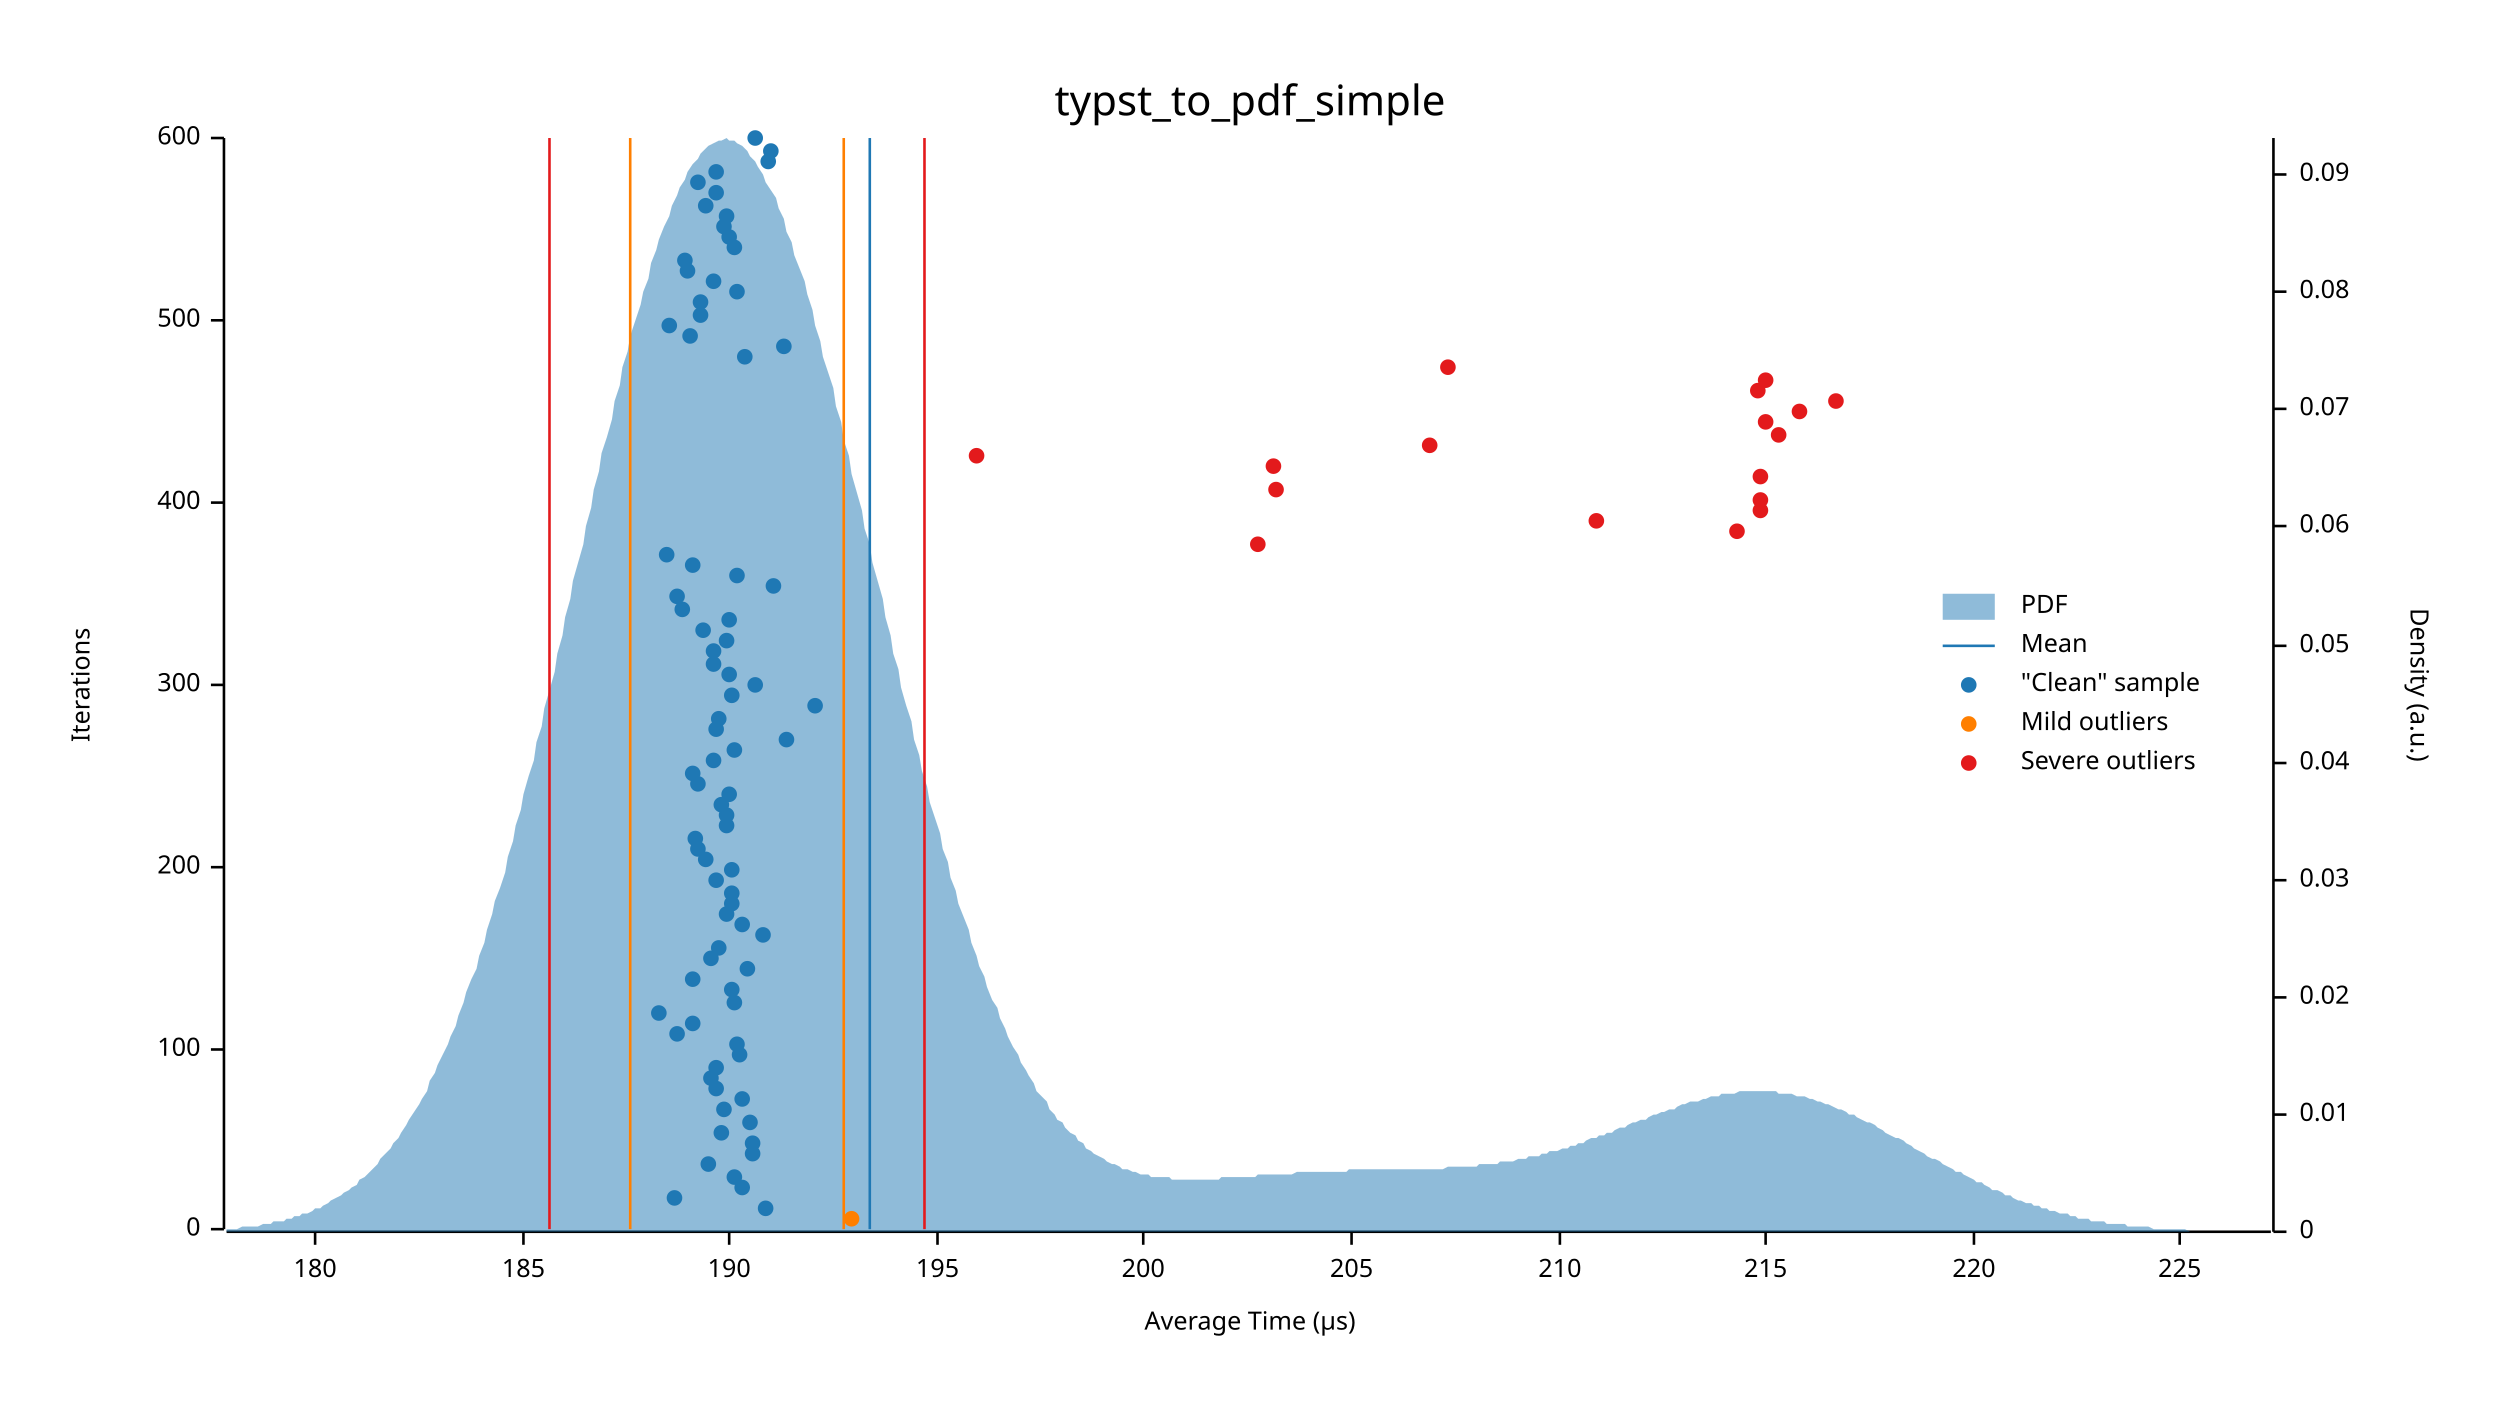
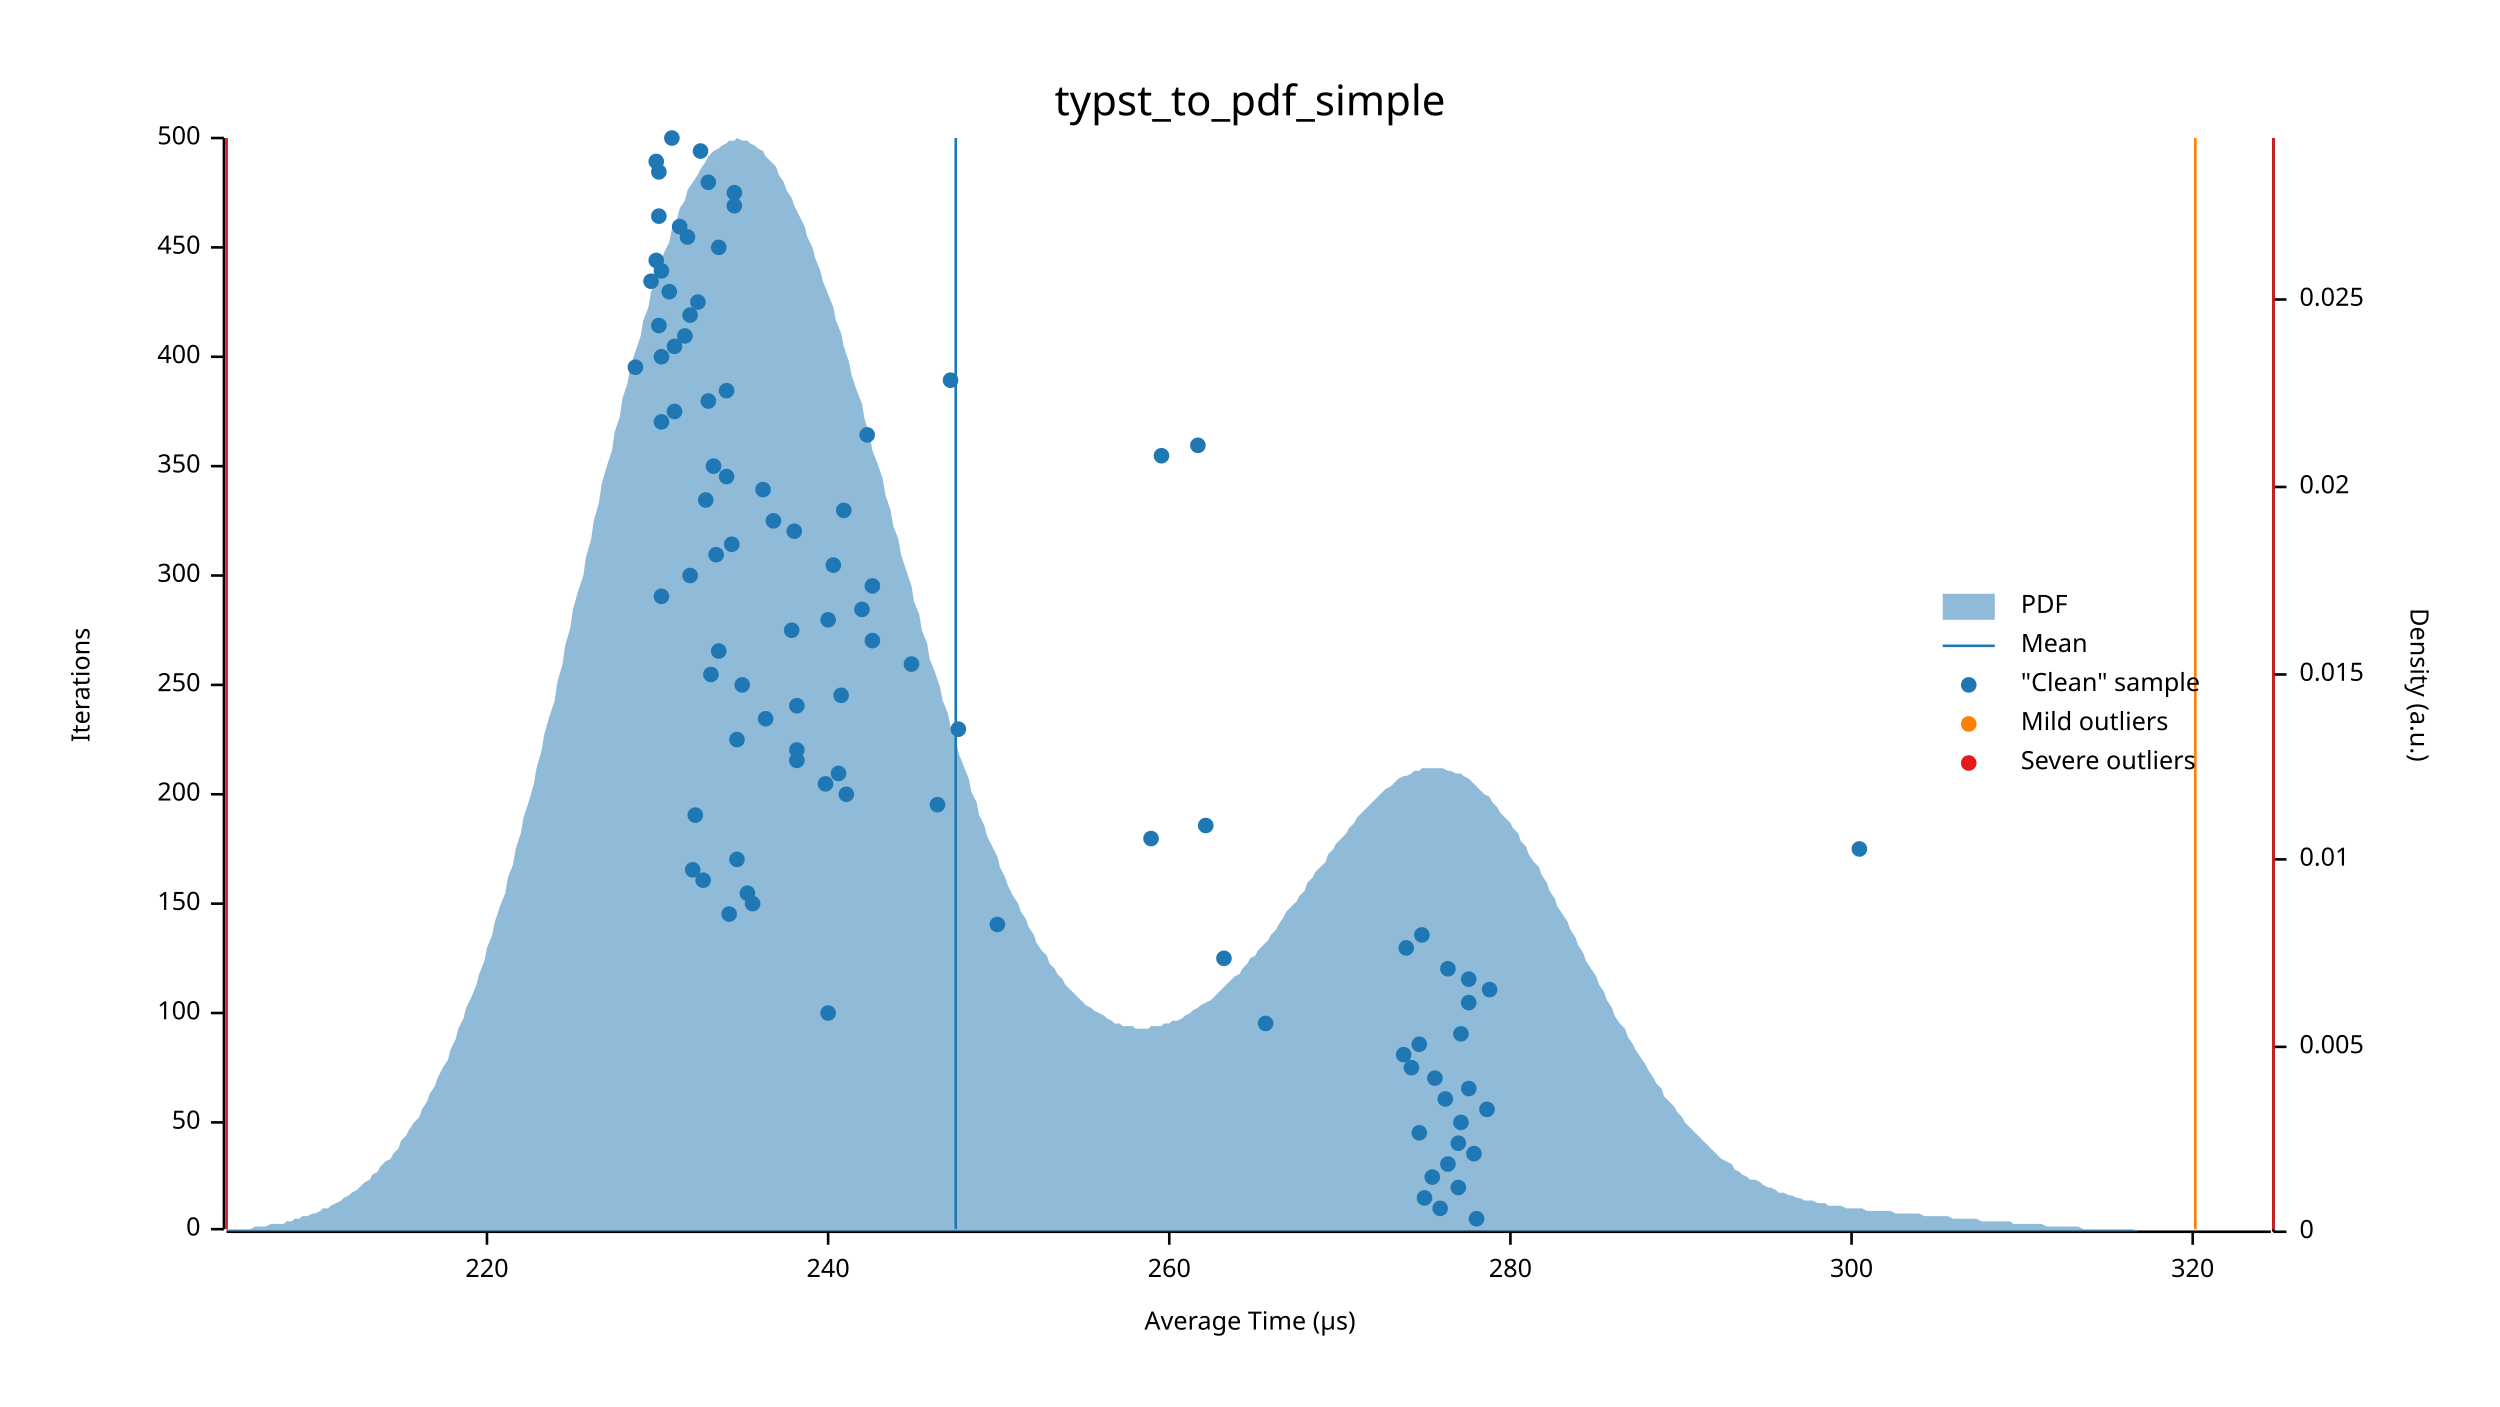
<svg xmlns="http://www.w3.org/2000/svg" width="960" height="540" viewBox="0 0 960 540">
  <text x="480" y="32" dy="0.76em" text-anchor="middle" font-family="sans-serif" font-size="16.129" opacity="1" fill="#000000">
typst_to_pdf_simple
</text>
  <text x="27" y="263" dy="0.76em" text-anchor="middle" font-family="sans-serif" font-size="9.677" opacity="1" fill="#000000" transform="rotate(270, 27, 263)">
Iterations
</text>
  <text x="480" y="513" dy="-0.5ex" text-anchor="middle" font-family="sans-serif" font-size="9.677" opacity="1" fill="#000000">
Average Time (µs)
</text>
  <polyline fill="none" opacity="1" stroke="#000000" stroke-width="1" points="86,53 86,472 " />
  <text x="77" y="472" dy="0.5ex" text-anchor="end" font-family="sans-serif" font-size="9.677" opacity="1" fill="#000000">
0
</text>
  <polyline fill="none" opacity="1" stroke="#000000" stroke-width="1" points="81,472 86,472 " />
-   <text x="77" y="403" dy="0.5ex" text-anchor="end" font-family="sans-serif" font-size="9.677" opacity="1" fill="#000000">
+   <text x="77" y="431" dy="0.5ex" text-anchor="end" font-family="sans-serif" font-size="9.677" opacity="1" fill="#000000">
+ 50
+ </text>
+   <polyline fill="none" opacity="1" stroke="#000000" stroke-width="1" points="81,431 86,431 " />
+   <text x="77" y="389" dy="0.5ex" text-anchor="end" font-family="sans-serif" font-size="9.677" opacity="1" fill="#000000">
100
</text>
-   <polyline fill="none" opacity="1" stroke="#000000" stroke-width="1" points="81,403 86,403 " />
-   <text x="77" y="333" dy="0.5ex" text-anchor="end" font-family="sans-serif" font-size="9.677" opacity="1" fill="#000000">
+   <polyline fill="none" opacity="1" stroke="#000000" stroke-width="1" points="81,389 86,389 " />
+   <text x="77" y="347" dy="0.5ex" text-anchor="end" font-family="sans-serif" font-size="9.677" opacity="1" fill="#000000">
+ 150
+ </text>
+   <polyline fill="none" opacity="1" stroke="#000000" stroke-width="1" points="81,347 86,347 " />
+   <text x="77" y="305" dy="0.5ex" text-anchor="end" font-family="sans-serif" font-size="9.677" opacity="1" fill="#000000">
200
</text>
-   <polyline fill="none" opacity="1" stroke="#000000" stroke-width="1" points="81,333 86,333 " />
+   <polyline fill="none" opacity="1" stroke="#000000" stroke-width="1" points="81,305 86,305 " />
  <text x="77" y="263" dy="0.5ex" text-anchor="end" font-family="sans-serif" font-size="9.677" opacity="1" fill="#000000">
+ 250
+ </text>
+   <polyline fill="none" opacity="1" stroke="#000000" stroke-width="1" points="81,263 86,263 " />
+   <text x="77" y="221" dy="0.5ex" text-anchor="end" font-family="sans-serif" font-size="9.677" opacity="1" fill="#000000">
300
</text>
-   <polyline fill="none" opacity="1" stroke="#000000" stroke-width="1" points="81,263 86,263 " />
-   <text x="77" y="193" dy="0.5ex" text-anchor="end" font-family="sans-serif" font-size="9.677" opacity="1" fill="#000000">
+   <polyline fill="none" opacity="1" stroke="#000000" stroke-width="1" points="81,221 86,221 " />
+   <text x="77" y="179" dy="0.5ex" text-anchor="end" font-family="sans-serif" font-size="9.677" opacity="1" fill="#000000">
+ 350
+ </text>
+   <polyline fill="none" opacity="1" stroke="#000000" stroke-width="1" points="81,179 86,179 " />
+   <text x="77" y="137" dy="0.5ex" text-anchor="end" font-family="sans-serif" font-size="9.677" opacity="1" fill="#000000">
400
</text>
-   <polyline fill="none" opacity="1" stroke="#000000" stroke-width="1" points="81,193 86,193 " />
-   <text x="77" y="123" dy="0.5ex" text-anchor="end" font-family="sans-serif" font-size="9.677" opacity="1" fill="#000000">
+   <polyline fill="none" opacity="1" stroke="#000000" stroke-width="1" points="81,137 86,137 " />
+   <text x="77" y="95" dy="0.5ex" text-anchor="end" font-family="sans-serif" font-size="9.677" opacity="1" fill="#000000">
+ 450
+ </text>
+   <polyline fill="none" opacity="1" stroke="#000000" stroke-width="1" points="81,95 86,95 " />
+   <text x="77" y="53" dy="0.5ex" text-anchor="end" font-family="sans-serif" font-size="9.677" opacity="1" fill="#000000">
500
- </text>
-   <polyline fill="none" opacity="1" stroke="#000000" stroke-width="1" points="81,123 86,123 " />
-   <text x="77" y="53" dy="0.5ex" text-anchor="end" font-family="sans-serif" font-size="9.677" opacity="1" fill="#000000">
- 600
</text>
  <polyline fill="none" opacity="1" stroke="#000000" stroke-width="1" points="81,53 86,53 " />
  <polyline fill="none" opacity="1" stroke="#000000" stroke-width="1" points="87,473 872,473 " />
-   <text x="121" y="483" dy="0.76em" text-anchor="middle" font-family="sans-serif" font-size="9.677" opacity="1" fill="#000000">
- 180
- </text>
-   <polyline fill="none" opacity="1" stroke="#000000" stroke-width="1" points="121,473 121,478 " />
-   <text x="201" y="483" dy="0.76em" text-anchor="middle" font-family="sans-serif" font-size="9.677" opacity="1" fill="#000000">
- 185
- </text>
-   <polyline fill="none" opacity="1" stroke="#000000" stroke-width="1" points="201,473 201,478 " />
-   <text x="280" y="483" dy="0.76em" text-anchor="middle" font-family="sans-serif" font-size="9.677" opacity="1" fill="#000000">
- 190
- </text>
-   <polyline fill="none" opacity="1" stroke="#000000" stroke-width="1" points="280,473 280,478 " />
-   <text x="360" y="483" dy="0.76em" text-anchor="middle" font-family="sans-serif" font-size="9.677" opacity="1" fill="#000000">
- 195
- </text>
-   <polyline fill="none" opacity="1" stroke="#000000" stroke-width="1" points="360,473 360,478 " />
-   <text x="439" y="483" dy="0.76em" text-anchor="middle" font-family="sans-serif" font-size="9.677" opacity="1" fill="#000000">
- 200
- </text>
-   <polyline fill="none" opacity="1" stroke="#000000" stroke-width="1" points="439,473 439,478 " />
-   <text x="519" y="483" dy="0.76em" text-anchor="middle" font-family="sans-serif" font-size="9.677" opacity="1" fill="#000000">
- 205
- </text>
-   <polyline fill="none" opacity="1" stroke="#000000" stroke-width="1" points="519,473 519,478 " />
-   <text x="599" y="483" dy="0.76em" text-anchor="middle" font-family="sans-serif" font-size="9.677" opacity="1" fill="#000000">
- 210
- </text>
-   <polyline fill="none" opacity="1" stroke="#000000" stroke-width="1" points="599,473 599,478 " />
-   <text x="678" y="483" dy="0.76em" text-anchor="middle" font-family="sans-serif" font-size="9.677" opacity="1" fill="#000000">
- 215
- </text>
-   <polyline fill="none" opacity="1" stroke="#000000" stroke-width="1" points="678,473 678,478 " />
-   <text x="758" y="483" dy="0.76em" text-anchor="middle" font-family="sans-serif" font-size="9.677" opacity="1" fill="#000000">
+   <text x="187" y="483" dy="0.76em" text-anchor="middle" font-family="sans-serif" font-size="9.677" opacity="1" fill="#000000">
220
</text>
-   <polyline fill="none" opacity="1" stroke="#000000" stroke-width="1" points="758,473 758,478 " />
-   <text x="837" y="483" dy="0.76em" text-anchor="middle" font-family="sans-serif" font-size="9.677" opacity="1" fill="#000000">
- 225
- </text>
-   <polyline fill="none" opacity="1" stroke="#000000" stroke-width="1" points="837,473 837,478 " />
+   <polyline fill="none" opacity="1" stroke="#000000" stroke-width="1" points="187,473 187,478 " />
+   <text x="318" y="483" dy="0.76em" text-anchor="middle" font-family="sans-serif" font-size="9.677" opacity="1" fill="#000000">
+ 240
+ </text>
+   <polyline fill="none" opacity="1" stroke="#000000" stroke-width="1" points="318,473 318,478 " />
+   <text x="449" y="483" dy="0.76em" text-anchor="middle" font-family="sans-serif" font-size="9.677" opacity="1" fill="#000000">
+ 260
+ </text>
+   <polyline fill="none" opacity="1" stroke="#000000" stroke-width="1" points="449,473 449,478 " />
+   <text x="580" y="483" dy="0.76em" text-anchor="middle" font-family="sans-serif" font-size="9.677" opacity="1" fill="#000000">
+ 280
+ </text>
+   <polyline fill="none" opacity="1" stroke="#000000" stroke-width="1" points="580,473 580,478 " />
+   <text x="711" y="483" dy="0.76em" text-anchor="middle" font-family="sans-serif" font-size="9.677" opacity="1" fill="#000000">
+ 300
+ </text>
+   <polyline fill="none" opacity="1" stroke="#000000" stroke-width="1" points="711,473 711,478 " />
+   <text x="842" y="483" dy="0.76em" text-anchor="middle" font-family="sans-serif" font-size="9.677" opacity="1" fill="#000000">
+ 320
+ </text>
+   <polyline fill="none" opacity="1" stroke="#000000" stroke-width="1" points="842,473 842,478 " />
  <text x="933" y="263" dy="0.76em" text-anchor="middle" font-family="sans-serif" font-size="9.677" opacity="1" fill="#000000" transform="rotate(90, 933, 263)">
Density (a.u.)
</text>
  <polyline fill="none" opacity="1" stroke="#000000" stroke-width="1" points="873,53 873,473 " />
  <text x="883" y="473" dy="0.5ex" text-anchor="start" font-family="sans-serif" font-size="9.677" opacity="1" fill="#000000">
0
</text>
  <polyline fill="none" opacity="1" stroke="#000000" stroke-width="1" points="873,473 878,473 " />
-   <text x="883" y="428" dy="0.5ex" text-anchor="start" font-family="sans-serif" font-size="9.677" opacity="1" fill="#000000">
+   <text x="883" y="402" dy="0.5ex" text-anchor="start" font-family="sans-serif" font-size="9.677" opacity="1" fill="#000000">
+ 0.005
+ </text>
+   <polyline fill="none" opacity="1" stroke="#000000" stroke-width="1" points="873,402 878,402 " />
+   <text x="883" y="330" dy="0.5ex" text-anchor="start" font-family="sans-serif" font-size="9.677" opacity="1" fill="#000000">
0.01
</text>
-   <polyline fill="none" opacity="1" stroke="#000000" stroke-width="1" points="873,428 878,428 " />
-   <text x="883" y="383" dy="0.5ex" text-anchor="start" font-family="sans-serif" font-size="9.677" opacity="1" fill="#000000">
+   <polyline fill="none" opacity="1" stroke="#000000" stroke-width="1" points="873,330 878,330 " />
+   <text x="883" y="259" dy="0.5ex" text-anchor="start" font-family="sans-serif" font-size="9.677" opacity="1" fill="#000000">
+ 0.015
+ </text>
+   <polyline fill="none" opacity="1" stroke="#000000" stroke-width="1" points="873,259 878,259 " />
+   <text x="883" y="187" dy="0.5ex" text-anchor="start" font-family="sans-serif" font-size="9.677" opacity="1" fill="#000000">
0.02
</text>
-   <polyline fill="none" opacity="1" stroke="#000000" stroke-width="1" points="873,383 878,383 " />
-   <text x="883" y="338" dy="0.5ex" text-anchor="start" font-family="sans-serif" font-size="9.677" opacity="1" fill="#000000">
- 0.03
- </text>
-   <polyline fill="none" opacity="1" stroke="#000000" stroke-width="1" points="873,338 878,338 " />
-   <text x="883" y="293" dy="0.5ex" text-anchor="start" font-family="sans-serif" font-size="9.677" opacity="1" fill="#000000">
- 0.04
- </text>
-   <polyline fill="none" opacity="1" stroke="#000000" stroke-width="1" points="873,293 878,293 " />
-   <text x="883" y="248" dy="0.5ex" text-anchor="start" font-family="sans-serif" font-size="9.677" opacity="1" fill="#000000">
- 0.05
- </text>
-   <polyline fill="none" opacity="1" stroke="#000000" stroke-width="1" points="873,248 878,248 " />
-   <text x="883" y="202" dy="0.5ex" text-anchor="start" font-family="sans-serif" font-size="9.677" opacity="1" fill="#000000">
- 0.06
- </text>
-   <polyline fill="none" opacity="1" stroke="#000000" stroke-width="1" points="873,202 878,202 " />
-   <text x="883" y="157" dy="0.5ex" text-anchor="start" font-family="sans-serif" font-size="9.677" opacity="1" fill="#000000">
- 0.07
- </text>
-   <polyline fill="none" opacity="1" stroke="#000000" stroke-width="1" points="873,157 878,157 " />
-   <text x="883" y="112" dy="0.5ex" text-anchor="start" font-family="sans-serif" font-size="9.677" opacity="1" fill="#000000">
- 0.08
- </text>
-   <polyline fill="none" opacity="1" stroke="#000000" stroke-width="1" points="873,112 878,112 " />
-   <text x="883" y="67" dy="0.5ex" text-anchor="start" font-family="sans-serif" font-size="9.677" opacity="1" fill="#000000">
- 0.09
- </text>
-   <polyline fill="none" opacity="1" stroke="#000000" stroke-width="1" points="873,67 878,67 " />
-   <polygon opacity="0.5" fill="#1F78B4" points="87,472 88,472 90,472 91,472 93,471 94,471 96,471 98,471 99,471 101,470 102,470 104,470 105,469 107,469 109,469 110,468 112,468 113,467 115,467 116,466 118,466 120,465 121,464 123,464 124,463 126,462 127,461 129,460 131,459 132,458 134,457 135,456 137,455 138,453 140,452 142,450 143,449 145,447 146,445 148,443 150,441 151,439 153,437 154,435 156,432 157,430 159,427 161,424 162,422 164,419 165,415 167,412 168,409 170,405 172,401 173,398 175,394 176,390 178,385 179,381 181,376 183,372 184,367 186,362 187,357 189,351 190,346 192,341 194,335 195,329 197,323 198,317 200,311 201,305 203,298 205,292 206,285 208,279 209,272 211,265 213,258 214,251 216,244 217,237 219,230 220,223 222,216 224,209 225,202 227,195 228,188 230,181 231,174 233,168 235,161 236,154 238,148 239,141 241,135 242,129 244,123 246,117 247,112 249,107 250,101 252,96 253,92 255,87 257,83 258,79 260,75 261,72 263,69 264,66 266,63 268,61 269,59 271,57 272,56 274,55 276,54 277,54 279,53 280,54 282,54 283,55 285,56 287,58 288,60 290,62 291,64 293,67 294,70 296,73 298,76 299,80 301,84 302,89 304,93 305,98 307,103 309,108 310,113 312,119 313,125 315,131 316,137 318,143 320,149 321,156 323,162 324,169 326,175 327,182 329,189 331,196 332,203 334,209 335,216 337,223 339,230 340,237 342,244 343,251 345,257 346,264 348,271 350,277 351,284 353,290 354,296 356,302 357,308 359,314 361,320 362,326 364,331 365,337 367,342 368,347 370,352 372,357 373,362 375,367 376,371 378,375 379,379 381,384 383,387 384,391 386,395 387,398 389,402 391,405 392,408 394,411 395,413 397,416 398,419 400,421 402,423 403,426 405,428 406,430 408,431 409,433 411,435 413,436 414,438 416,439 417,441 419,442 420,443 422,444 424,445 425,446 427,447 428,447 430,448 431,449 433,449 435,450 436,450 438,451 439,451 441,451 442,452 444,452 446,452 447,452 449,452 450,453 452,453 454,453 455,453 457,453 458,453 460,453 461,453 463,453 465,453 466,453 468,453 469,452 471,452 472,452 474,452 476,452 477,452 479,452 480,452 482,452 483,451 485,451 487,451 488,451 490,451 491,451 493,451 494,451 496,451 498,450 499,450 501,450 502,450 504,450 505,450 507,450 509,450 510,450 512,450 513,450 515,450 517,450 518,449 520,449 521,449 523,449 524,449 526,449 528,449 529,449 531,449 532,449 534,449 535,449 537,449 539,449 540,449 542,449 543,449 545,449 546,449 548,449 550,449 551,449 553,449 554,449 556,448 557,448 559,448 561,448 562,448 564,448 565,448 567,448 568,447 570,447 572,447 573,447 575,447 576,446 578,446 580,446 581,446 583,445 584,445 586,445 587,444 589,444 591,444 592,443 594,443 595,442 597,442 598,442 600,441 602,441 603,440 605,440 606,439 608,439 609,438 611,437 613,437 614,436 616,436 617,435 619,435 620,434 622,433 624,433 625,432 627,431 628,431 630,430 632,430 633,429 635,428 636,428 638,427 639,427 641,426 643,426 644,425 646,424 647,424 649,423 650,423 652,423 654,422 655,422 657,421 658,421 660,421 661,420 663,420 665,420 666,420 668,419 669,419 671,419 672,419 674,419 676,419 677,419 679,419 680,419 682,419 683,420 685,420 687,420 688,420 690,421 691,421 693,421 695,422 696,422 698,423 699,423 701,424 702,424 704,425 706,426 707,426 709,427 710,428 712,428 713,429 715,430 717,431 718,431 720,432 721,433 723,434 724,435 726,436 728,437 729,437 731,438 732,439 734,440 735,441 737,442 739,443 740,444 742,445 743,445 745,446 746,447 748,448 750,449 751,450 753,450 754,451 756,452 758,453 759,454 761,454 762,455 764,456 765,457 767,457 769,458 770,459 772,459 773,460 775,461 776,461 778,462 780,462 781,463 783,463 784,464 786,464 787,465 789,465 791,466 792,466 794,466 795,467 797,467 798,468 800,468 802,468 803,469 805,469 806,469 808,469 809,470 811,470 813,470 814,470 816,470 817,471 819,471 821,471 822,471 824,471 825,471 827,472 828,472 830,472 832,472 833,472 835,472 836,472 838,472 839,472 841,473 843,473 844,473 846,473 847,473 849,473 850,473 852,473 854,473 855,473 857,473 858,473 860,473 861,473 863,473 865,473 866,473 868,473 869,473 871,473 873,473 873,473 87,473 " />
-   <polyline fill="none" opacity="1" stroke="#1F78B4" stroke-width="1" points="334,472 334,53 " />
-   <polyline fill="none" opacity="1" stroke="#FF7F00" stroke-width="1" points="242,472 242,53 " />
-   <polyline fill="none" opacity="1" stroke="#FF7F00" stroke-width="1" points="324,472 324,53 " />
-   <polyline fill="none" opacity="1" stroke="#E31A1C" stroke-width="1" points="211,472 211,53 " />
-   <polyline fill="none" opacity="1" stroke="#E31A1C" stroke-width="1" points="355,472 355,53 " />
-   <circle cx="294" cy="464" r="3" opacity="1" fill="#1F78B4" stroke="none" stroke-width="1" />
-   <circle cx="259" cy="460" r="3" opacity="1" fill="#1F78B4" stroke="none" stroke-width="1" />
-   <circle cx="285" cy="456" r="3" opacity="1" fill="#1F78B4" stroke="none" stroke-width="1" />
-   <circle cx="282" cy="452" r="3" opacity="1" fill="#1F78B4" stroke="none" stroke-width="1" />
-   <circle cx="272" cy="447" r="3" opacity="1" fill="#1F78B4" stroke="none" stroke-width="1" />
-   <circle cx="289" cy="443" r="3" opacity="1" fill="#1F78B4" stroke="none" stroke-width="1" />
-   <circle cx="289" cy="439" r="3" opacity="1" fill="#1F78B4" stroke="none" stroke-width="1" />
-   <circle cx="277" cy="435" r="3" opacity="1" fill="#1F78B4" stroke="none" stroke-width="1" />
-   <circle cx="288" cy="431" r="3" opacity="1" fill="#1F78B4" stroke="none" stroke-width="1" />
-   <circle cx="278" cy="426" r="3" opacity="1" fill="#1F78B4" stroke="none" stroke-width="1" />
-   <circle cx="285" cy="422" r="3" opacity="1" fill="#1F78B4" stroke="none" stroke-width="1" />
-   <circle cx="275" cy="418" r="3" opacity="1" fill="#1F78B4" stroke="none" stroke-width="1" />
-   <circle cx="273" cy="414" r="3" opacity="1" fill="#1F78B4" stroke="none" stroke-width="1" />
-   <circle cx="275" cy="410" r="3" opacity="1" fill="#1F78B4" stroke="none" stroke-width="1" />
-   <circle cx="284" cy="405" r="3" opacity="1" fill="#1F78B4" stroke="none" stroke-width="1" />
-   <circle cx="283" cy="401" r="3" opacity="1" fill="#1F78B4" stroke="none" stroke-width="1" />
-   <circle cx="260" cy="397" r="3" opacity="1" fill="#1F78B4" stroke="none" stroke-width="1" />
-   <circle cx="266" cy="393" r="3" opacity="1" fill="#1F78B4" stroke="none" stroke-width="1" />
-   <circle cx="253" cy="389" r="3" opacity="1" fill="#1F78B4" stroke="none" stroke-width="1" />
-   <circle cx="282" cy="385" r="3" opacity="1" fill="#1F78B4" stroke="none" stroke-width="1" />
-   <circle cx="281" cy="380" r="3" opacity="1" fill="#1F78B4" stroke="none" stroke-width="1" />
-   <circle cx="266" cy="376" r="3" opacity="1" fill="#1F78B4" stroke="none" stroke-width="1" />
-   <circle cx="287" cy="372" r="3" opacity="1" fill="#1F78B4" stroke="none" stroke-width="1" />
-   <circle cx="273" cy="368" r="3" opacity="1" fill="#1F78B4" stroke="none" stroke-width="1" />
-   <circle cx="276" cy="364" r="3" opacity="1" fill="#1F78B4" stroke="none" stroke-width="1" />
-   <circle cx="293" cy="359" r="3" opacity="1" fill="#1F78B4" stroke="none" stroke-width="1" />
-   <circle cx="285" cy="355" r="3" opacity="1" fill="#1F78B4" stroke="none" stroke-width="1" />
-   <circle cx="279" cy="351" r="3" opacity="1" fill="#1F78B4" stroke="none" stroke-width="1" />
-   <circle cx="281" cy="347" r="3" opacity="1" fill="#1F78B4" stroke="none" stroke-width="1" />
-   <circle cx="281" cy="343" r="3" opacity="1" fill="#1F78B4" stroke="none" stroke-width="1" />
-   <circle cx="275" cy="338" r="3" opacity="1" fill="#1F78B4" stroke="none" stroke-width="1" />
-   <circle cx="281" cy="334" r="3" opacity="1" fill="#1F78B4" stroke="none" stroke-width="1" />
-   <circle cx="271" cy="330" r="3" opacity="1" fill="#1F78B4" stroke="none" stroke-width="1" />
-   <circle cx="268" cy="326" r="3" opacity="1" fill="#1F78B4" stroke="none" stroke-width="1" />
-   <circle cx="267" cy="322" r="3" opacity="1" fill="#1F78B4" stroke="none" stroke-width="1" />
-   <circle cx="279" cy="317" r="3" opacity="1" fill="#1F78B4" stroke="none" stroke-width="1" />
-   <circle cx="279" cy="313" r="3" opacity="1" fill="#1F78B4" stroke="none" stroke-width="1" />
-   <circle cx="277" cy="309" r="3" opacity="1" fill="#1F78B4" stroke="none" stroke-width="1" />
-   <circle cx="280" cy="305" r="3" opacity="1" fill="#1F78B4" stroke="none" stroke-width="1" />
-   <circle cx="268" cy="301" r="3" opacity="1" fill="#1F78B4" stroke="none" stroke-width="1" />
-   <circle cx="266" cy="297" r="3" opacity="1" fill="#1F78B4" stroke="none" stroke-width="1" />
-   <circle cx="274" cy="292" r="3" opacity="1" fill="#1F78B4" stroke="none" stroke-width="1" />
-   <circle cx="282" cy="288" r="3" opacity="1" fill="#1F78B4" stroke="none" stroke-width="1" />
-   <circle cx="302" cy="284" r="3" opacity="1" fill="#1F78B4" stroke="none" stroke-width="1" />
-   <circle cx="275" cy="280" r="3" opacity="1" fill="#1F78B4" stroke="none" stroke-width="1" />
-   <circle cx="276" cy="276" r="3" opacity="1" fill="#1F78B4" stroke="none" stroke-width="1" />
-   <circle cx="313" cy="271" r="3" opacity="1" fill="#1F78B4" stroke="none" stroke-width="1" />
-   <circle cx="281" cy="267" r="3" opacity="1" fill="#1F78B4" stroke="none" stroke-width="1" />
-   <circle cx="290" cy="263" r="3" opacity="1" fill="#1F78B4" stroke="none" stroke-width="1" />
-   <circle cx="280" cy="259" r="3" opacity="1" fill="#1F78B4" stroke="none" stroke-width="1" />
-   <circle cx="274" cy="255" r="3" opacity="1" fill="#1F78B4" stroke="none" stroke-width="1" />
-   <circle cx="274" cy="250" r="3" opacity="1" fill="#1F78B4" stroke="none" stroke-width="1" />
-   <circle cx="279" cy="246" r="3" opacity="1" fill="#1F78B4" stroke="none" stroke-width="1" />
-   <circle cx="270" cy="242" r="3" opacity="1" fill="#1F78B4" stroke="none" stroke-width="1" />
-   <circle cx="280" cy="238" r="3" opacity="1" fill="#1F78B4" stroke="none" stroke-width="1" />
-   <circle cx="262" cy="234" r="3" opacity="1" fill="#1F78B4" stroke="none" stroke-width="1" />
-   <circle cx="260" cy="229" r="3" opacity="1" fill="#1F78B4" stroke="none" stroke-width="1" />
-   <circle cx="297" cy="225" r="3" opacity="1" fill="#1F78B4" stroke="none" stroke-width="1" />
-   <circle cx="283" cy="221" r="3" opacity="1" fill="#1F78B4" stroke="none" stroke-width="1" />
-   <circle cx="266" cy="217" r="3" opacity="1" fill="#1F78B4" stroke="none" stroke-width="1" />
-   <circle cx="256" cy="213" r="3" opacity="1" fill="#1F78B4" stroke="none" stroke-width="1" />
-   <circle cx="286" cy="137" r="3" opacity="1" fill="#1F78B4" stroke="none" stroke-width="1" />
-   <circle cx="301" cy="133" r="3" opacity="1" fill="#1F78B4" stroke="none" stroke-width="1" />
-   <circle cx="265" cy="129" r="3" opacity="1" fill="#1F78B4" stroke="none" stroke-width="1" />
-   <circle cx="257" cy="125" r="3" opacity="1" fill="#1F78B4" stroke="none" stroke-width="1" />
-   <circle cx="269" cy="121" r="3" opacity="1" fill="#1F78B4" stroke="none" stroke-width="1" />
-   <circle cx="269" cy="116" r="3" opacity="1" fill="#1F78B4" stroke="none" stroke-width="1" />
-   <circle cx="283" cy="112" r="3" opacity="1" fill="#1F78B4" stroke="none" stroke-width="1" />
-   <circle cx="274" cy="108" r="3" opacity="1" fill="#1F78B4" stroke="none" stroke-width="1" />
-   <circle cx="264" cy="104" r="3" opacity="1" fill="#1F78B4" stroke="none" stroke-width="1" />
-   <circle cx="263" cy="100" r="3" opacity="1" fill="#1F78B4" stroke="none" stroke-width="1" />
-   <circle cx="282" cy="95" r="3" opacity="1" fill="#1F78B4" stroke="none" stroke-width="1" />
-   <circle cx="280" cy="91" r="3" opacity="1" fill="#1F78B4" stroke="none" stroke-width="1" />
-   <circle cx="278" cy="87" r="3" opacity="1" fill="#1F78B4" stroke="none" stroke-width="1" />
-   <circle cx="279" cy="83" r="3" opacity="1" fill="#1F78B4" stroke="none" stroke-width="1" />
-   <circle cx="271" cy="79" r="3" opacity="1" fill="#1F78B4" stroke="none" stroke-width="1" />
-   <circle cx="275" cy="74" r="3" opacity="1" fill="#1F78B4" stroke="none" stroke-width="1" />
-   <circle cx="268" cy="70" r="3" opacity="1" fill="#1F78B4" stroke="none" stroke-width="1" />
-   <circle cx="275" cy="66" r="3" opacity="1" fill="#1F78B4" stroke="none" stroke-width="1" />
-   <circle cx="295" cy="62" r="3" opacity="1" fill="#1F78B4" stroke="none" stroke-width="1" />
-   <circle cx="296" cy="58" r="3" opacity="1" fill="#1F78B4" stroke="none" stroke-width="1" />
-   <circle cx="290" cy="53" r="3" opacity="1" fill="#1F78B4" stroke="none" stroke-width="1" />
-   <circle cx="327" cy="468" r="3" opacity="1" fill="#FF7F00" stroke="none" stroke-width="1" />
-   <circle cx="483" cy="209" r="3" opacity="1" fill="#E31A1C" stroke="none" stroke-width="1" />
-   <circle cx="667" cy="204" r="3" opacity="1" fill="#E31A1C" stroke="none" stroke-width="1" />
-   <circle cx="613" cy="200" r="3" opacity="1" fill="#E31A1C" stroke="none" stroke-width="1" />
-   <circle cx="676" cy="196" r="3" opacity="1" fill="#E31A1C" stroke="none" stroke-width="1" />
-   <circle cx="676" cy="192" r="3" opacity="1" fill="#E31A1C" stroke="none" stroke-width="1" />
-   <circle cx="490" cy="188" r="3" opacity="1" fill="#E31A1C" stroke="none" stroke-width="1" />
-   <circle cx="676" cy="183" r="3" opacity="1" fill="#E31A1C" stroke="none" stroke-width="1" />
-   <circle cx="489" cy="179" r="3" opacity="1" fill="#E31A1C" stroke="none" stroke-width="1" />
-   <circle cx="375" cy="175" r="3" opacity="1" fill="#E31A1C" stroke="none" stroke-width="1" />
-   <circle cx="549" cy="171" r="3" opacity="1" fill="#E31A1C" stroke="none" stroke-width="1" />
-   <circle cx="683" cy="167" r="3" opacity="1" fill="#E31A1C" stroke="none" stroke-width="1" />
-   <circle cx="678" cy="162" r="3" opacity="1" fill="#E31A1C" stroke="none" stroke-width="1" />
-   <circle cx="691" cy="158" r="3" opacity="1" fill="#E31A1C" stroke="none" stroke-width="1" />
-   <circle cx="705" cy="154" r="3" opacity="1" fill="#E31A1C" stroke="none" stroke-width="1" />
-   <circle cx="675" cy="150" r="3" opacity="1" fill="#E31A1C" stroke="none" stroke-width="1" />
-   <circle cx="678" cy="146" r="3" opacity="1" fill="#E31A1C" stroke="none" stroke-width="1" />
-   <circle cx="556" cy="141" r="3" opacity="1" fill="#E31A1C" stroke="none" stroke-width="1" />
+   <polyline fill="none" opacity="1" stroke="#000000" stroke-width="1" points="873,187 878,187 " />
+   <text x="883" y="115" dy="0.5ex" text-anchor="start" font-family="sans-serif" font-size="9.677" opacity="1" fill="#000000">
+ 0.025
+ </text>
+   <polyline fill="none" opacity="1" stroke="#000000" stroke-width="1" points="873,115 878,115 " />
+   <polygon opacity="0.5" fill="#1F78B4" points="87,472 88,472 90,472 91,472 93,472 94,472 96,472 98,471 99,471 101,471 102,471 104,470 105,470 107,470 109,470 110,469 112,469 113,468 115,468 116,467 118,467 120,466 121,466 123,465 124,464 126,464 127,463 129,462 131,461 132,460 134,459 135,458 137,457 138,456 140,454 142,453 143,451 145,450 146,448 148,446 150,445 151,443 153,441 154,438 156,436 157,434 159,431 161,429 162,426 164,423 165,420 167,417 168,414 170,410 172,407 173,403 175,399 176,395 178,391 179,387 181,383 183,378 184,374 186,369 187,364 189,359 190,354 192,348 194,343 195,337 197,332 198,326 200,320 201,314 203,308 205,301 206,295 208,288 209,282 211,275 213,269 214,262 216,255 217,248 219,241 220,234 222,227 224,221 225,214 227,207 228,200 230,193 231,186 233,179 235,173 236,166 238,160 239,153 241,147 242,141 244,135 246,129 247,123 249,118 250,112 252,107 253,102 255,97 257,93 258,88 260,84 261,80 263,77 264,73 266,70 268,67 269,65 271,62 272,60 274,58 276,57 277,56 279,55 280,54 282,54 283,53 285,54 287,54 288,55 290,56 291,57 293,58 294,60 296,62 298,64 299,67 301,70 302,73 304,76 305,79 307,83 309,87 310,91 312,95 313,99 315,104 316,108 318,113 320,118 321,123 323,128 324,133 326,139 327,144 329,150 331,155 332,161 334,167 335,173 337,178 339,184 340,190 342,196 343,202 345,207 346,213 348,219 350,225 351,231 353,236 354,242 356,247 357,253 359,258 361,264 362,269 364,274 365,279 367,284 368,289 370,294 372,299 373,304 375,308 376,313 378,317 379,321 381,325 383,329 384,333 386,337 387,340 389,344 391,347 392,350 394,353 395,356 397,359 398,362 400,365 402,367 403,370 405,372 406,374 408,376 409,378 411,380 413,382 414,383 416,385 417,386 419,387 420,388 422,389 424,390 425,391 427,392 428,393 430,393 431,394 433,394 435,394 436,395 438,395 439,395 441,395 442,394 444,394 446,394 447,393 449,393 450,392 452,392 454,391 455,390 457,389 458,388 460,387 461,386 463,385 465,384 466,383 468,381 469,380 471,378 472,377 474,375 476,374 477,372 479,370 480,368 482,367 483,365 485,363 487,361 488,359 490,357 491,355 493,352 494,350 496,348 498,346 499,344 501,342 502,339 504,337 505,335 507,333 509,331 510,328 512,326 513,324 515,322 517,320 518,318 520,316 521,314 523,312 524,311 526,309 528,307 529,306 531,304 532,303 534,302 535,301 537,299 539,298 540,298 542,297 543,296 545,296 546,295 548,295 550,295 551,295 553,295 554,295 556,296 557,296 559,297 561,297 562,298 564,299 565,300 567,302 568,303 570,305 572,306 573,308 575,310 576,312 578,314 580,316 581,318 583,320 584,323 586,325 587,328 589,331 591,333 592,336 594,339 595,342 597,345 598,348 600,351 602,354 603,357 605,360 606,363 608,366 609,369 611,372 613,375 614,378 616,381 617,384 619,387 620,390 622,393 624,395 625,398 627,401 628,403 630,406 632,409 633,411 635,414 636,416 638,418 639,421 641,423 643,425 644,427 646,429 647,431 649,433 650,434 652,436 654,438 655,439 657,441 658,442 660,444 661,445 663,446 665,447 666,449 668,450 669,451 671,452 672,453 674,453 676,454 677,455 679,456 680,456 682,457 683,458 685,458 687,459 688,459 690,460 691,460 693,461 695,461 696,461 698,462 699,462 701,462 702,463 704,463 706,463 707,463 709,464 710,464 712,464 713,464 715,464 717,465 718,465 720,465 721,465 723,465 724,465 726,465 728,466 729,466 731,466 732,466 734,466 735,466 737,466 739,467 740,467 742,467 743,467 745,467 746,467 748,467 750,468 751,468 753,468 754,468 756,468 758,468 759,468 761,469 762,469 764,469 765,469 767,469 769,469 770,469 772,469 773,470 775,470 776,470 778,470 780,470 781,470 783,470 784,470 786,471 787,471 789,471 791,471 792,471 794,471 795,471 797,471 798,471 800,472 802,472 803,472 805,472 806,472 808,472 809,472 811,472 813,472 814,472 816,472 817,472 819,472 821,473 822,473 824,473 825,473 827,473 828,473 830,473 832,473 833,473 835,473 836,473 838,473 839,473 841,473 843,473 844,473 846,473 847,473 849,473 850,473 852,473 854,473 855,473 857,473 858,473 860,473 861,473 863,473 865,473 866,473 868,473 869,473 871,473 873,473 873,473 87,473 " />
+   <polyline fill="none" opacity="1" stroke="#1F78B4" stroke-width="1" points="367,472 367,53 " />
+   <polyline fill="none" opacity="1" stroke="#FF7F00" stroke-width="1" points="87,472 87,53 " />
+   <polyline fill="none" opacity="1" stroke="#FF7F00" stroke-width="1" points="843,472 843,53 " />
+   <polyline fill="none" opacity="1" stroke="#E31A1C" stroke-width="1" points="87,472 87,53 " />
+   <polyline fill="none" opacity="1" stroke="#E31A1C" stroke-width="1" points="873,472 873,53 " />
+   <circle cx="567" cy="468" r="3" opacity="1" fill="#1F78B4" stroke="none" stroke-width="1" />
+   <circle cx="553" cy="464" r="3" opacity="1" fill="#1F78B4" stroke="none" stroke-width="1" />
+   <circle cx="547" cy="460" r="3" opacity="1" fill="#1F78B4" stroke="none" stroke-width="1" />
+   <circle cx="560" cy="456" r="3" opacity="1" fill="#1F78B4" stroke="none" stroke-width="1" />
+   <circle cx="550" cy="452" r="3" opacity="1" fill="#1F78B4" stroke="none" stroke-width="1" />
+   <circle cx="556" cy="447" r="3" opacity="1" fill="#1F78B4" stroke="none" stroke-width="1" />
+   <circle cx="566" cy="443" r="3" opacity="1" fill="#1F78B4" stroke="none" stroke-width="1" />
+   <circle cx="560" cy="439" r="3" opacity="1" fill="#1F78B4" stroke="none" stroke-width="1" />
+   <circle cx="545" cy="435" r="3" opacity="1" fill="#1F78B4" stroke="none" stroke-width="1" />
+   <circle cx="561" cy="431" r="3" opacity="1" fill="#1F78B4" stroke="none" stroke-width="1" />
+   <circle cx="571" cy="426" r="3" opacity="1" fill="#1F78B4" stroke="none" stroke-width="1" />
+   <circle cx="555" cy="422" r="3" opacity="1" fill="#1F78B4" stroke="none" stroke-width="1" />
+   <circle cx="564" cy="418" r="3" opacity="1" fill="#1F78B4" stroke="none" stroke-width="1" />
+   <circle cx="551" cy="414" r="3" opacity="1" fill="#1F78B4" stroke="none" stroke-width="1" />
+   <circle cx="542" cy="410" r="3" opacity="1" fill="#1F78B4" stroke="none" stroke-width="1" />
+   <circle cx="539" cy="405" r="3" opacity="1" fill="#1F78B4" stroke="none" stroke-width="1" />
+   <circle cx="545" cy="401" r="3" opacity="1" fill="#1F78B4" stroke="none" stroke-width="1" />
+   <circle cx="561" cy="397" r="3" opacity="1" fill="#1F78B4" stroke="none" stroke-width="1" />
+   <circle cx="486" cy="393" r="3" opacity="1" fill="#1F78B4" stroke="none" stroke-width="1" />
+   <circle cx="318" cy="389" r="3" opacity="1" fill="#1F78B4" stroke="none" stroke-width="1" />
+   <circle cx="564" cy="385" r="3" opacity="1" fill="#1F78B4" stroke="none" stroke-width="1" />
+   <circle cx="572" cy="380" r="3" opacity="1" fill="#1F78B4" stroke="none" stroke-width="1" />
+   <circle cx="564" cy="376" r="3" opacity="1" fill="#1F78B4" stroke="none" stroke-width="1" />
+   <circle cx="556" cy="372" r="3" opacity="1" fill="#1F78B4" stroke="none" stroke-width="1" />
+   <circle cx="470" cy="368" r="3" opacity="1" fill="#1F78B4" stroke="none" stroke-width="1" />
+   <circle cx="540" cy="364" r="3" opacity="1" fill="#1F78B4" stroke="none" stroke-width="1" />
+   <circle cx="546" cy="359" r="3" opacity="1" fill="#1F78B4" stroke="none" stroke-width="1" />
+   <circle cx="383" cy="355" r="3" opacity="1" fill="#1F78B4" stroke="none" stroke-width="1" />
+   <circle cx="280" cy="351" r="3" opacity="1" fill="#1F78B4" stroke="none" stroke-width="1" />
+   <circle cx="289" cy="347" r="3" opacity="1" fill="#1F78B4" stroke="none" stroke-width="1" />
+   <circle cx="287" cy="343" r="3" opacity="1" fill="#1F78B4" stroke="none" stroke-width="1" />
+   <circle cx="270" cy="338" r="3" opacity="1" fill="#1F78B4" stroke="none" stroke-width="1" />
+   <circle cx="266" cy="334" r="3" opacity="1" fill="#1F78B4" stroke="none" stroke-width="1" />
+   <circle cx="283" cy="330" r="3" opacity="1" fill="#1F78B4" stroke="none" stroke-width="1" />
+   <circle cx="714" cy="326" r="3" opacity="1" fill="#1F78B4" stroke="none" stroke-width="1" />
+   <circle cx="442" cy="322" r="3" opacity="1" fill="#1F78B4" stroke="none" stroke-width="1" />
+   <circle cx="463" cy="317" r="3" opacity="1" fill="#1F78B4" stroke="none" stroke-width="1" />
+   <circle cx="267" cy="313" r="3" opacity="1" fill="#1F78B4" stroke="none" stroke-width="1" />
+   <circle cx="360" cy="309" r="3" opacity="1" fill="#1F78B4" stroke="none" stroke-width="1" />
+   <circle cx="325" cy="305" r="3" opacity="1" fill="#1F78B4" stroke="none" stroke-width="1" />
+   <circle cx="317" cy="301" r="3" opacity="1" fill="#1F78B4" stroke="none" stroke-width="1" />
+   <circle cx="322" cy="297" r="3" opacity="1" fill="#1F78B4" stroke="none" stroke-width="1" />
+   <circle cx="306" cy="292" r="3" opacity="1" fill="#1F78B4" stroke="none" stroke-width="1" />
+   <circle cx="306" cy="288" r="3" opacity="1" fill="#1F78B4" stroke="none" stroke-width="1" />
+   <circle cx="283" cy="284" r="3" opacity="1" fill="#1F78B4" stroke="none" stroke-width="1" />
+   <circle cx="368" cy="280" r="3" opacity="1" fill="#1F78B4" stroke="none" stroke-width="1" />
+   <circle cx="294" cy="276" r="3" opacity="1" fill="#1F78B4" stroke="none" stroke-width="1" />
+   <circle cx="306" cy="271" r="3" opacity="1" fill="#1F78B4" stroke="none" stroke-width="1" />
+   <circle cx="323" cy="267" r="3" opacity="1" fill="#1F78B4" stroke="none" stroke-width="1" />
+   <circle cx="285" cy="263" r="3" opacity="1" fill="#1F78B4" stroke="none" stroke-width="1" />
+   <circle cx="273" cy="259" r="3" opacity="1" fill="#1F78B4" stroke="none" stroke-width="1" />
+   <circle cx="350" cy="255" r="3" opacity="1" fill="#1F78B4" stroke="none" stroke-width="1" />
+   <circle cx="276" cy="250" r="3" opacity="1" fill="#1F78B4" stroke="none" stroke-width="1" />
+   <circle cx="335" cy="246" r="3" opacity="1" fill="#1F78B4" stroke="none" stroke-width="1" />
+   <circle cx="304" cy="242" r="3" opacity="1" fill="#1F78B4" stroke="none" stroke-width="1" />
+   <circle cx="318" cy="238" r="3" opacity="1" fill="#1F78B4" stroke="none" stroke-width="1" />
+   <circle cx="331" cy="234" r="3" opacity="1" fill="#1F78B4" stroke="none" stroke-width="1" />
+   <circle cx="254" cy="229" r="3" opacity="1" fill="#1F78B4" stroke="none" stroke-width="1" />
+   <circle cx="335" cy="225" r="3" opacity="1" fill="#1F78B4" stroke="none" stroke-width="1" />
+   <circle cx="265" cy="221" r="3" opacity="1" fill="#1F78B4" stroke="none" stroke-width="1" />
+   <circle cx="320" cy="217" r="3" opacity="1" fill="#1F78B4" stroke="none" stroke-width="1" />
+   <circle cx="275" cy="213" r="3" opacity="1" fill="#1F78B4" stroke="none" stroke-width="1" />
+   <circle cx="281" cy="209" r="3" opacity="1" fill="#1F78B4" stroke="none" stroke-width="1" />
+   <circle cx="305" cy="204" r="3" opacity="1" fill="#1F78B4" stroke="none" stroke-width="1" />
+   <circle cx="297" cy="200" r="3" opacity="1" fill="#1F78B4" stroke="none" stroke-width="1" />
+   <circle cx="324" cy="196" r="3" opacity="1" fill="#1F78B4" stroke="none" stroke-width="1" />
+   <circle cx="271" cy="192" r="3" opacity="1" fill="#1F78B4" stroke="none" stroke-width="1" />
+   <circle cx="293" cy="188" r="3" opacity="1" fill="#1F78B4" stroke="none" stroke-width="1" />
+   <circle cx="279" cy="183" r="3" opacity="1" fill="#1F78B4" stroke="none" stroke-width="1" />
+   <circle cx="274" cy="179" r="3" opacity="1" fill="#1F78B4" stroke="none" stroke-width="1" />
+   <circle cx="446" cy="175" r="3" opacity="1" fill="#1F78B4" stroke="none" stroke-width="1" />
+   <circle cx="460" cy="171" r="3" opacity="1" fill="#1F78B4" stroke="none" stroke-width="1" />
+   <circle cx="333" cy="167" r="3" opacity="1" fill="#1F78B4" stroke="none" stroke-width="1" />
+   <circle cx="254" cy="162" r="3" opacity="1" fill="#1F78B4" stroke="none" stroke-width="1" />
+   <circle cx="259" cy="158" r="3" opacity="1" fill="#1F78B4" stroke="none" stroke-width="1" />
+   <circle cx="272" cy="154" r="3" opacity="1" fill="#1F78B4" stroke="none" stroke-width="1" />
+   <circle cx="279" cy="150" r="3" opacity="1" fill="#1F78B4" stroke="none" stroke-width="1" />
+   <circle cx="365" cy="146" r="3" opacity="1" fill="#1F78B4" stroke="none" stroke-width="1" />
+   <circle cx="244" cy="141" r="3" opacity="1" fill="#1F78B4" stroke="none" stroke-width="1" />
+   <circle cx="254" cy="137" r="3" opacity="1" fill="#1F78B4" stroke="none" stroke-width="1" />
+   <circle cx="259" cy="133" r="3" opacity="1" fill="#1F78B4" stroke="none" stroke-width="1" />
+   <circle cx="263" cy="129" r="3" opacity="1" fill="#1F78B4" stroke="none" stroke-width="1" />
+   <circle cx="253" cy="125" r="3" opacity="1" fill="#1F78B4" stroke="none" stroke-width="1" />
+   <circle cx="265" cy="121" r="3" opacity="1" fill="#1F78B4" stroke="none" stroke-width="1" />
+   <circle cx="268" cy="116" r="3" opacity="1" fill="#1F78B4" stroke="none" stroke-width="1" />
+   <circle cx="257" cy="112" r="3" opacity="1" fill="#1F78B4" stroke="none" stroke-width="1" />
+   <circle cx="250" cy="108" r="3" opacity="1" fill="#1F78B4" stroke="none" stroke-width="1" />
+   <circle cx="254" cy="104" r="3" opacity="1" fill="#1F78B4" stroke="none" stroke-width="1" />
+   <circle cx="252" cy="100" r="3" opacity="1" fill="#1F78B4" stroke="none" stroke-width="1" />
+   <circle cx="276" cy="95" r="3" opacity="1" fill="#1F78B4" stroke="none" stroke-width="1" />
+   <circle cx="264" cy="91" r="3" opacity="1" fill="#1F78B4" stroke="none" stroke-width="1" />
+   <circle cx="261" cy="87" r="3" opacity="1" fill="#1F78B4" stroke="none" stroke-width="1" />
+   <circle cx="253" cy="83" r="3" opacity="1" fill="#1F78B4" stroke="none" stroke-width="1" />
+   <circle cx="282" cy="79" r="3" opacity="1" fill="#1F78B4" stroke="none" stroke-width="1" />
+   <circle cx="282" cy="74" r="3" opacity="1" fill="#1F78B4" stroke="none" stroke-width="1" />
+   <circle cx="272" cy="70" r="3" opacity="1" fill="#1F78B4" stroke="none" stroke-width="1" />
+   <circle cx="253" cy="66" r="3" opacity="1" fill="#1F78B4" stroke="none" stroke-width="1" />
+   <circle cx="252" cy="62" r="3" opacity="1" fill="#1F78B4" stroke="none" stroke-width="1" />
+   <circle cx="269" cy="58" r="3" opacity="1" fill="#1F78B4" stroke="none" stroke-width="1" />
+   <circle cx="258" cy="53" r="3" opacity="1" fill="#1F78B4" stroke="none" stroke-width="1" />
  <text x="776" y="228" dy="0.76em" text-anchor="start" font-family="sans-serif" font-size="9.677" opacity="1" fill="#000000">
PDF
</text>
  <text x="776" y="243" dy="0.76em" text-anchor="start" font-family="sans-serif" font-size="9.677" opacity="1" fill="#000000">
Mean
</text>
  <text x="776" y="258" dy="0.76em" text-anchor="start" font-family="sans-serif" font-size="9.677" opacity="1" fill="#000000">
"Clean" sample
</text>
  <text x="776" y="273" dy="0.76em" text-anchor="start" font-family="sans-serif" font-size="9.677" opacity="1" fill="#000000">
Mild outliers
</text>
  <text x="776" y="288" dy="0.76em" text-anchor="start" font-family="sans-serif" font-size="9.677" opacity="1" fill="#000000">
Severe outliers
</text>
  <rect x="746" y="228" width="20" height="10" opacity="0.5" fill="#1F78B4" stroke="none" />
  <polyline fill="none" opacity="1" stroke="#1F78B4" stroke-width="1" points="746,248 766,248 " />
  <circle cx="756" cy="263" r="3" opacity="1" fill="#1F78B4" stroke="none" stroke-width="1" />
  <circle cx="756" cy="278" r="3" opacity="1" fill="#FF7F00" stroke="none" stroke-width="1" />
  <circle cx="756" cy="293" r="3" opacity="1" fill="#E31A1C" stroke="none" stroke-width="1" />
</svg>
